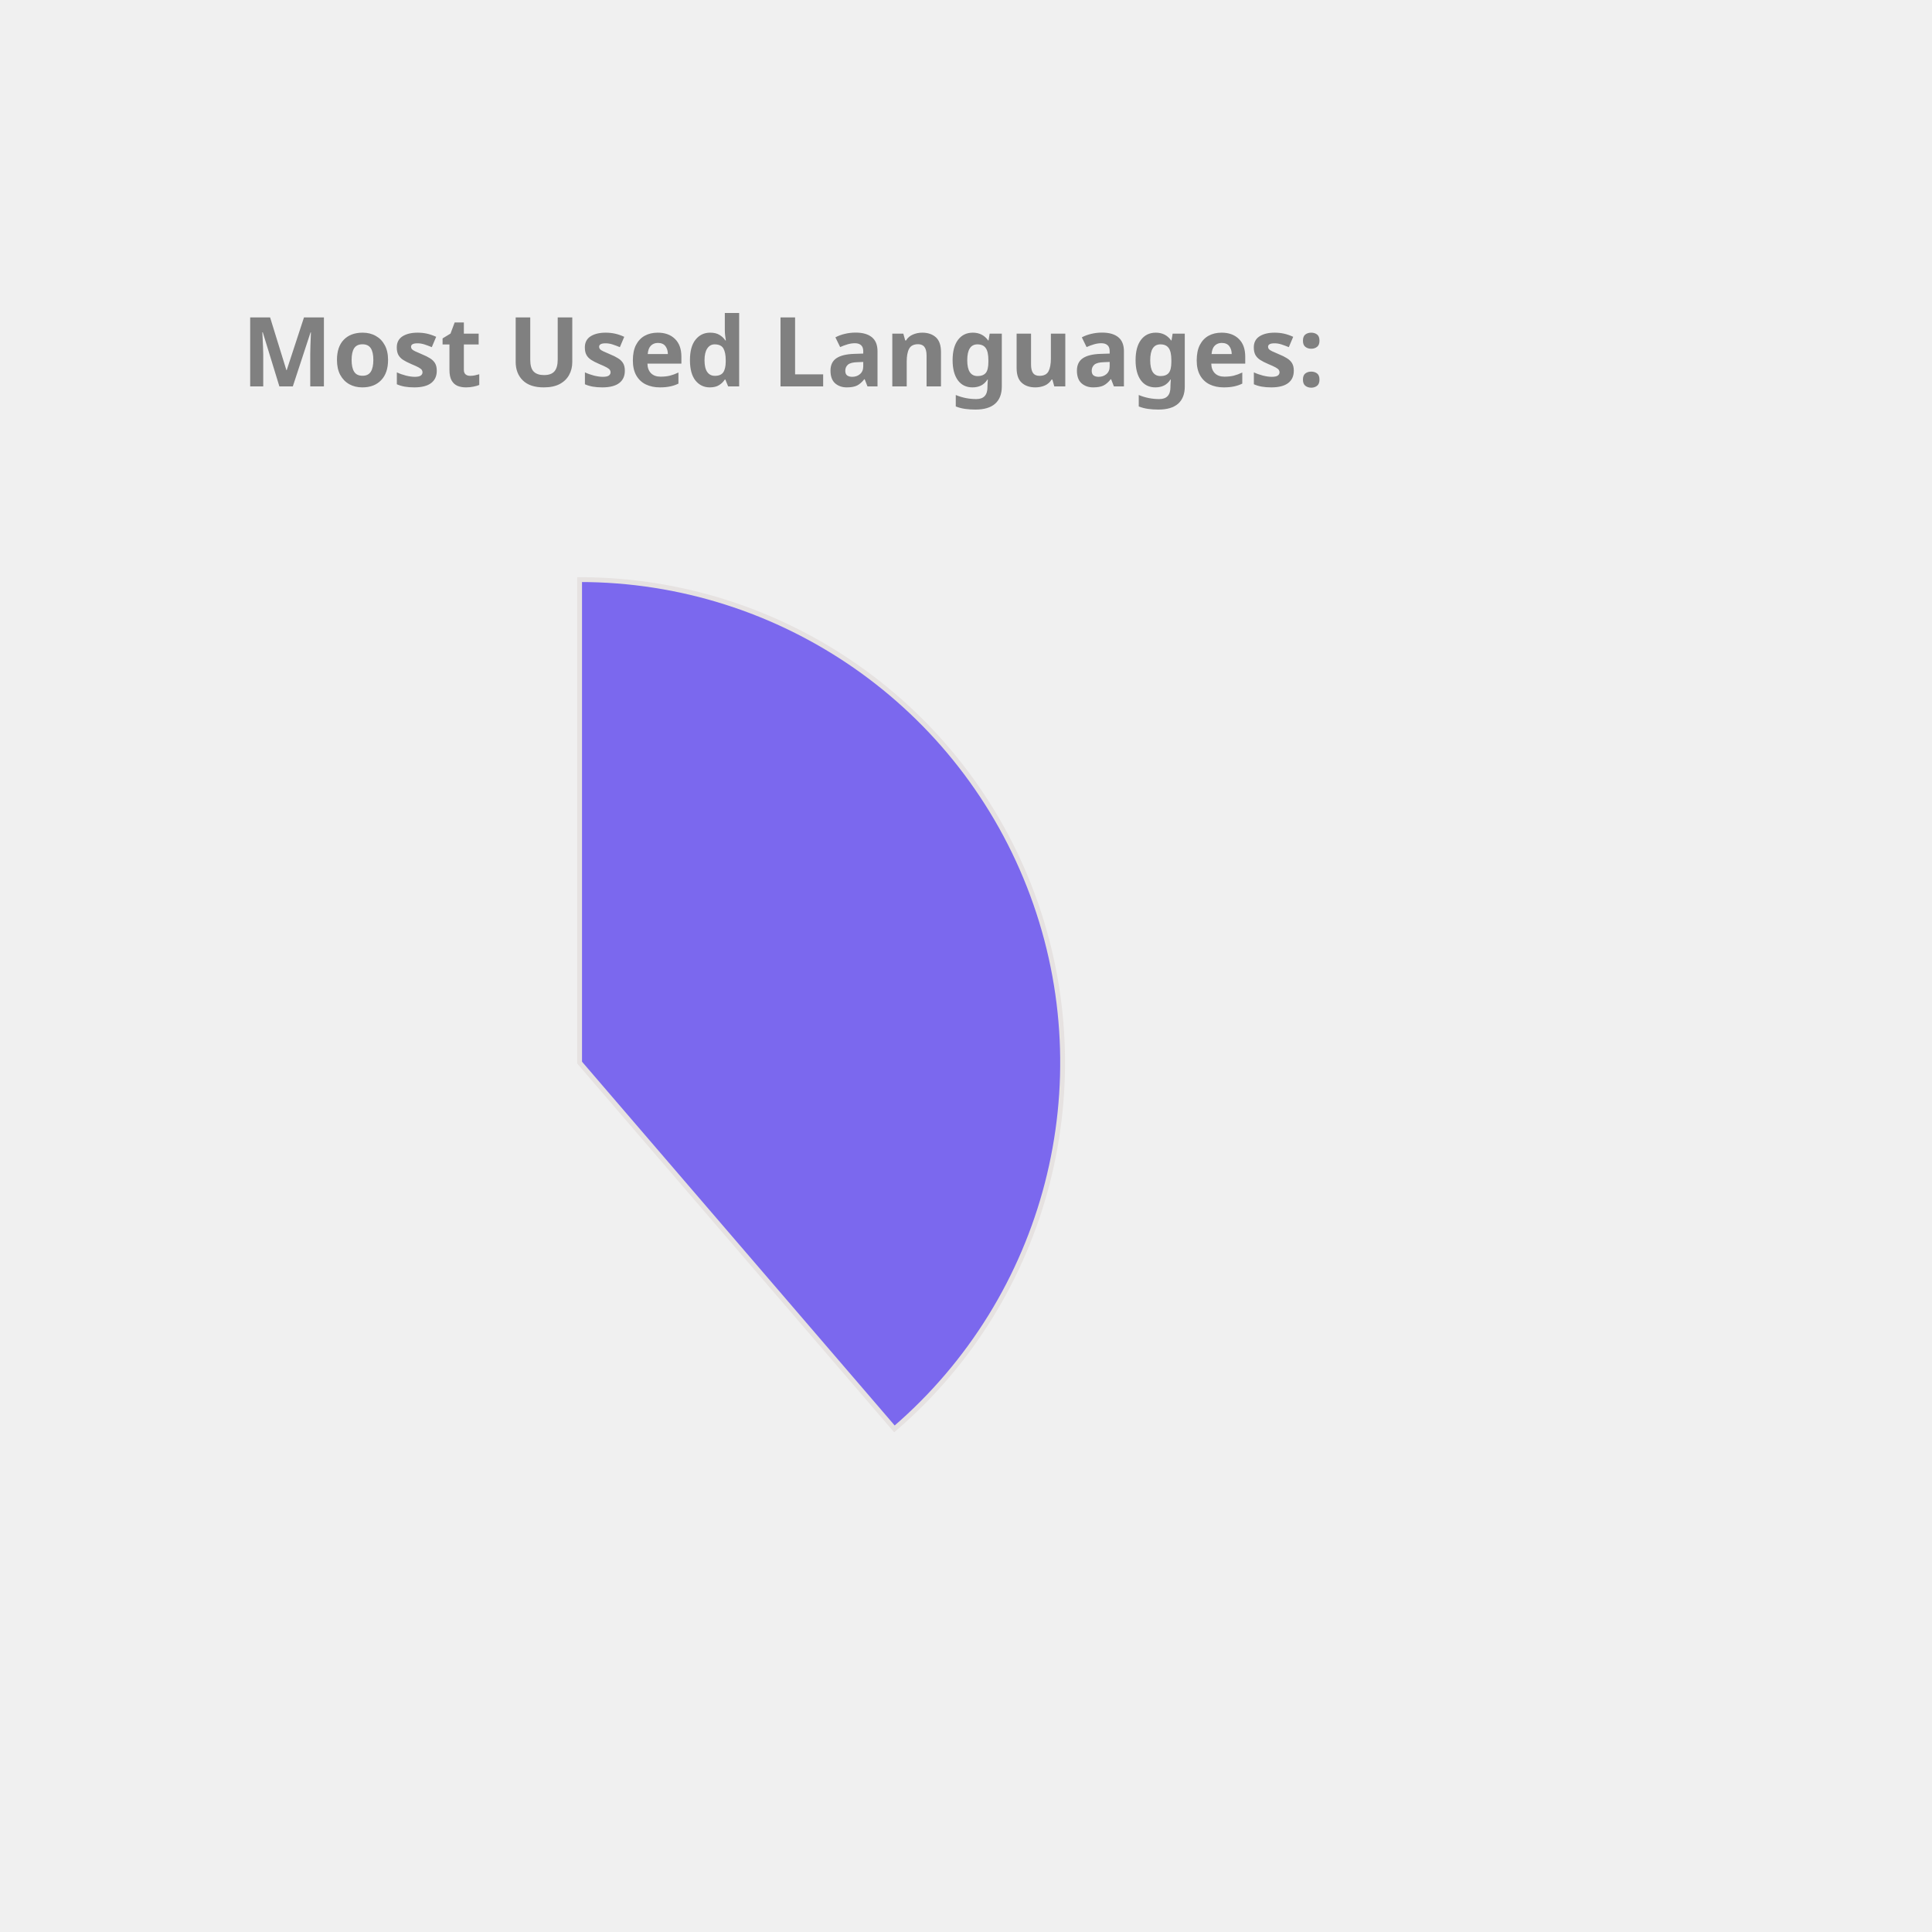
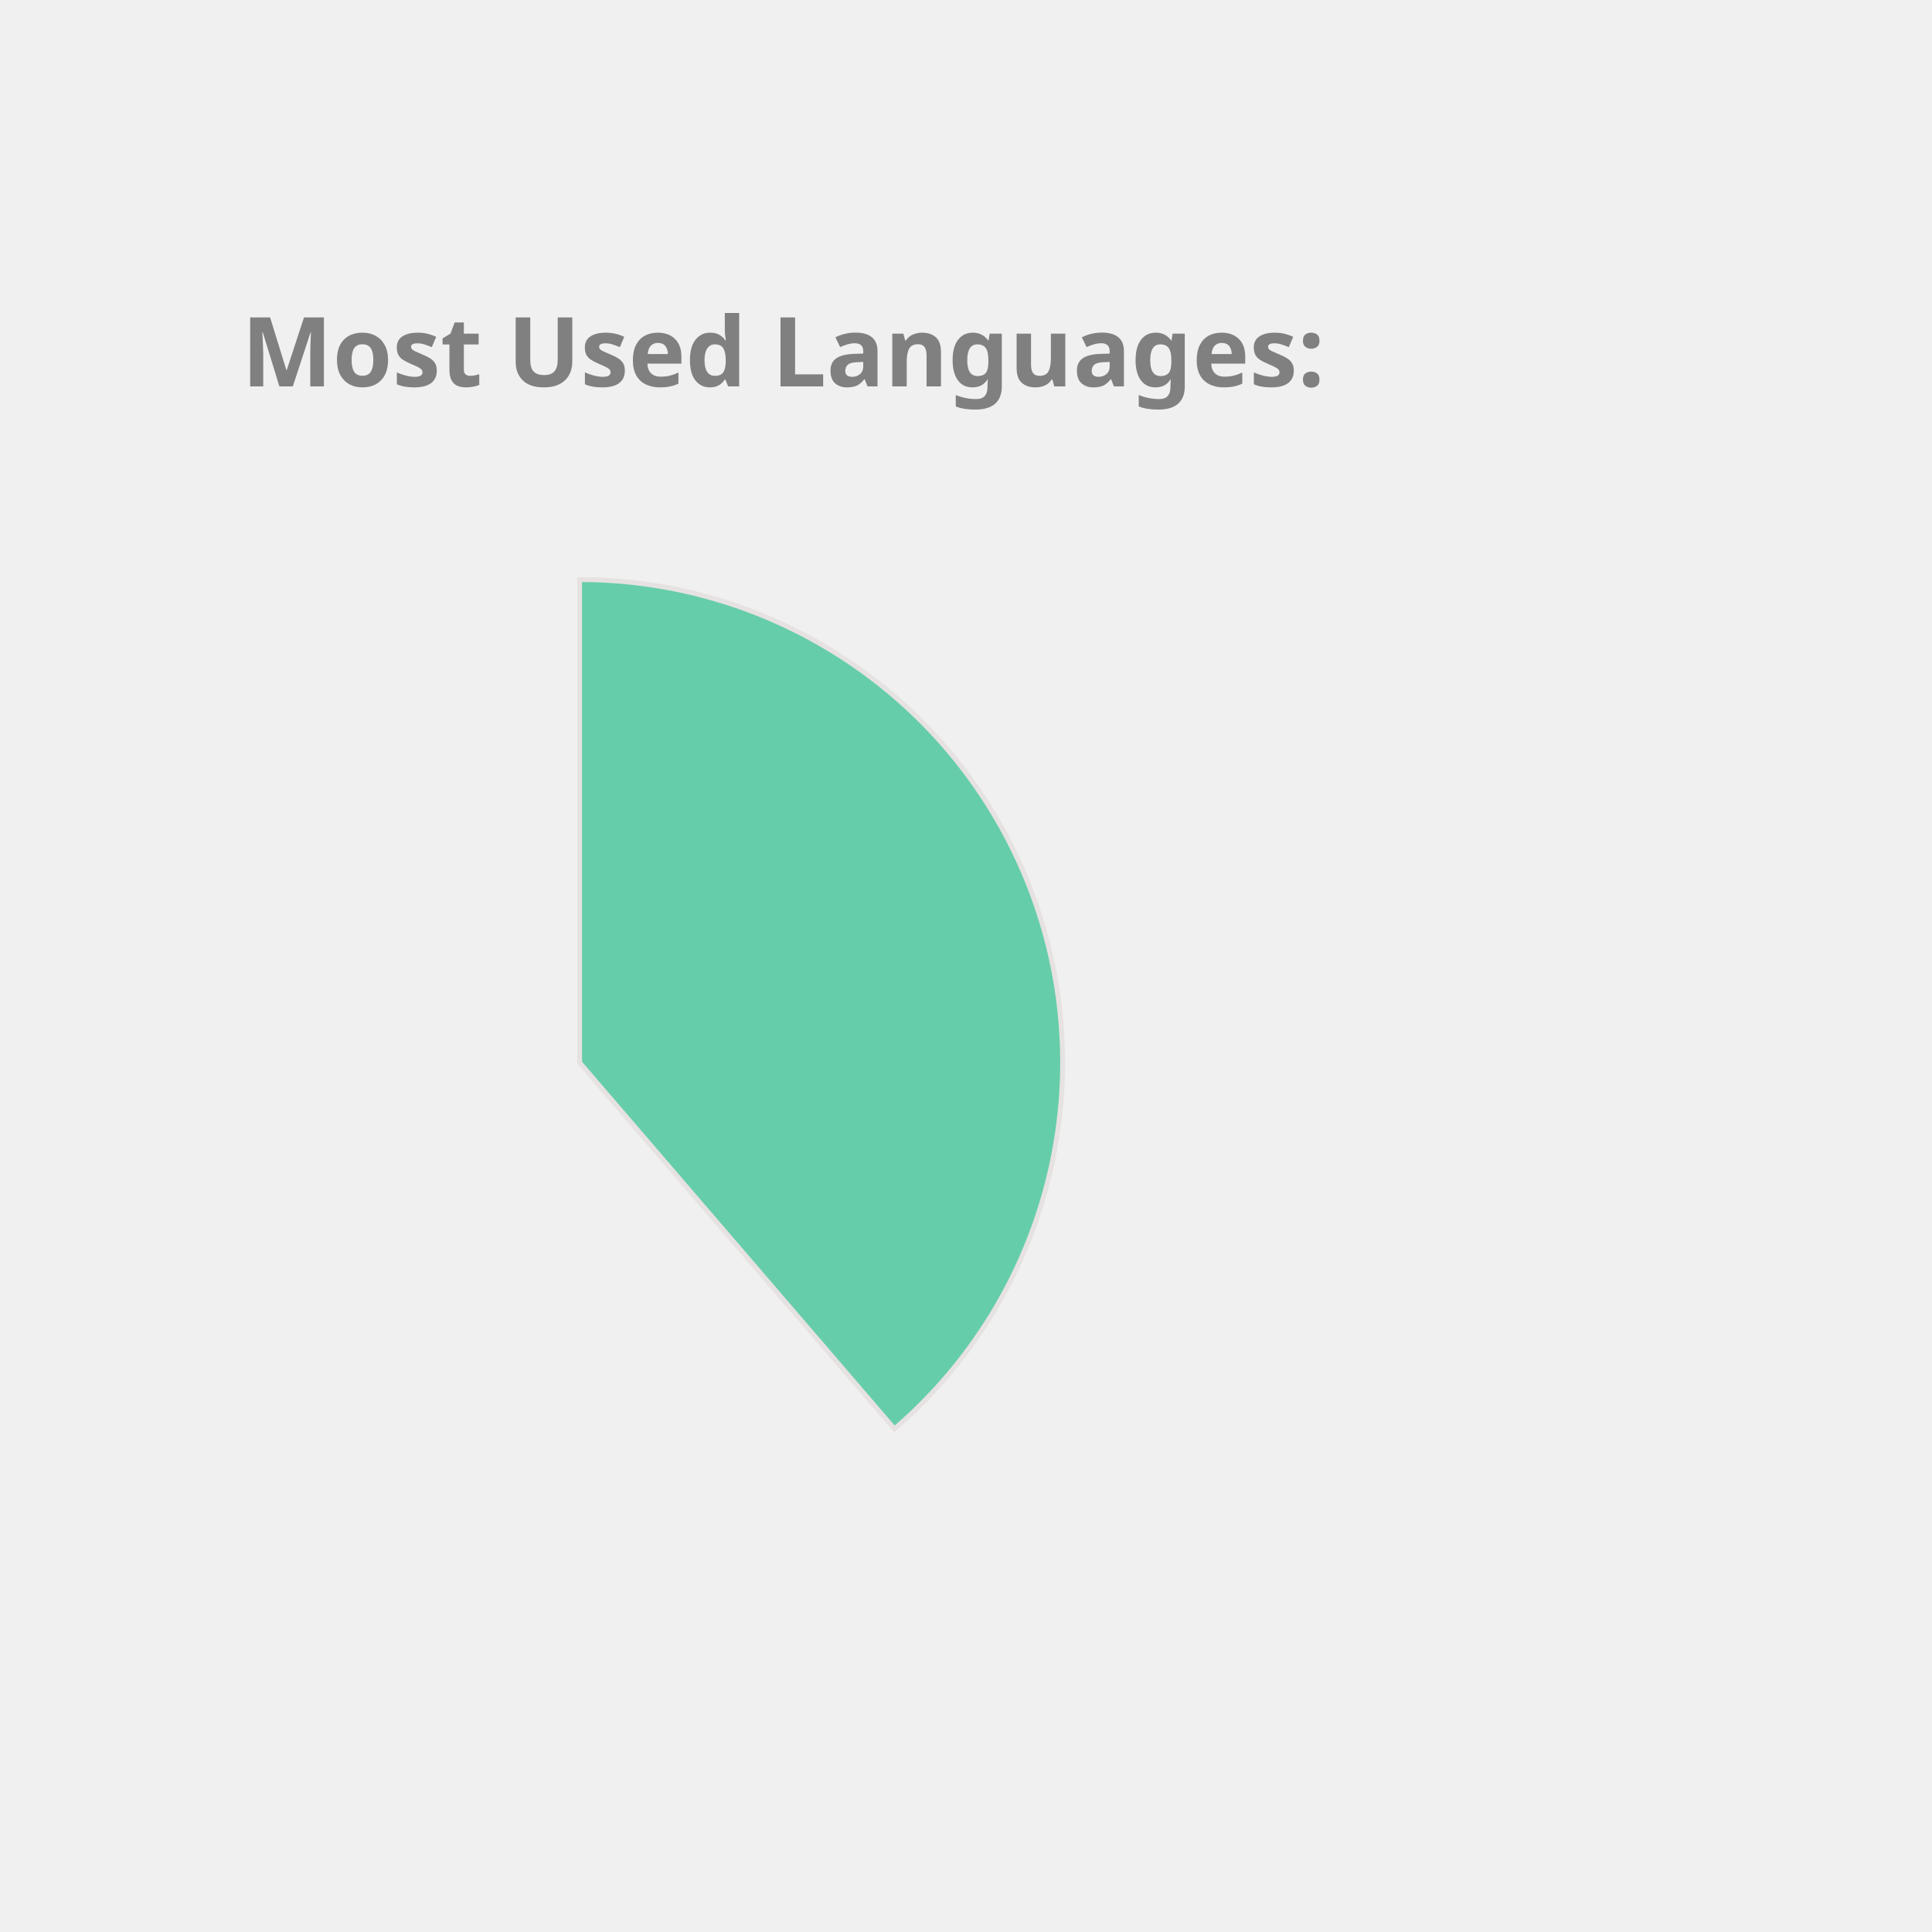
<svg xmlns="http://www.w3.org/2000/svg" height="350px" width="350px" viewBox="0 0 400 400">
  <style> 
        .label {
                font: bold 20px sans-serif;
                color: #404040;
                -webkit-text-stroke: 1px white;
        }

        path {
                stroke: #E6E2E1;
                stroke-width: 1px;
                transform: translate(60px, 100px);
        }

        .path_1 {
                animation: fadeIn 5s linear forwards;
        }

        .path_2 {
                transform: scale(0);
                animation: fadeIn 5s linear forwards 5s;
        }


        
        .path_3 {
                transform: scale(0);
                animation: fadeIn 5s linear forwards 10s;
        }


        .path_4 {
                transform: scale(0);
                animation: fadeIn 5s linear forwards 15s;
        }

        .path_5 {
                transform: scale(0);
                animation: fadeIn 5s linear forwards 20s;
        }

        .path_6 {
                transform: scale(0);
                animation: fadeIn 5s linear forwards 25s;
        }

        .path_7 {
                transform: scale(0);
                animation: fadeIn 5s linear forwards 30s;
        }

        .path_8 {
                transform: scale(0);
                animation: fadeIn 5s linear forwards 35s;
        }

        .path_9 {
                transform: scale(0);
                animation: fadeIn 5s linear forwards 40s;
        }

        .path_10 {
                transform: scale(0);
                animation: fadeIn 5s linear forwards 45s;
        }

        @keyframes fadeIn {
                0% {                        
                        transform: translate(250px, 300px) rotate(0deg) scale(0);
                        
                }
                50% {
                        transform: translate(150px, 220px) rotate(180deg) scale(0.5);
                        
                }
                
                100% {
                        transform: translate(60px, 120px) rotate(360deg) scale(1);
                        
                }
        }
        .txt_1 {
                opacity: 0;
                animation: txtShow 5s linear forwards 0s;
        }

        .txt_2 {
                opacity: 0;
                animation: txtShow 5s linear forwards 5s;
        }

        .txt_3 {
                opacity: 0;
                animation: txtShow 5s linear forwards 10s;
        }

        .txt_4 {
                opacity: 0;
                animation: txtShow 5s linear forwards 15s;
        }

        .txt_5 {
                opacity: 0;
                animation: txtShow 5s linear forwards 20s;
        }

        .txt_6 {
                opacity: 0;
                animation: txtShow 5s linear forwards 25s;
        }

        .txt_7 {
                opacity: 0;
                animation: txtShow 5s linear forwards 30s;
        }

        .txt_8 {
                opacity: 0;
                animation: txtShow 5s linear forwards 35s;
        }

        .txt_9 {
                opacity: 0;
                animation: txtShow 5s linear forwards 40s;
        }

        .txt_10 {
                opacity: 0;
                animation: txtShow 5s linear forwards 45s;
        }

        @keyframes txtShow {
                0% {                        
                        opacity: 0;
                        transform: translate(0px, 0px) scale(0);
                }
                100% {
                        opacity: 1;
                        transform: translate(0px, 0px) scale(1);
                        
                }
        }
</style>
-   <path class="path_1" d="M 60,120 L 60,20 A 100,100 0 0 1 125.183,195.836 Z" fill="MediumSlateBlue" stroke="#fff" stroke-width="2" />
-   <text class="txt_1" x="260" y="150" fill="MediumSlateBlue" stroke="MediumSlateBlue" stroke-width="1">Java</text>
+   <path class="path_1" d="M 60,120 L 60,20 A 100,100 0 0 1 125.183,195.836 Z" fill="MediumAquaMarine" stroke="#fff" stroke-width="2" />
+   <text class="txt_1" x="260" y="150" fill="MediumAquaMarine" stroke="MediumAquaMarine" stroke-width="1">Java</text>
  <path class="path_2" d="M 60,120 L 125.183,195.836 A 100,100 0 0 1 -20.531,179.286 Z" fill="SteelBlue" stroke="#fff" stroke-width="2" />
  <text class="txt_2" x="260" y="170" fill="SteelBlue" stroke="SteelBlue" stroke-width="1">TypeScript</text>
-   <path class="path_3" d="M 60,120 L -20.531,179.286 A 100,100 0 0 1 -27.631,71.825 Z" fill="RoyalBlue" stroke="#fff" stroke-width="2" />
-   <text class="txt_3" x="260" y="190" fill="RoyalBlue" stroke="RoyalBlue" stroke-width="1">JavaScript</text>
-   <path class="path_4" d="M 60,120 L -27.631,71.825 A 100,100 0 0 1 -10.265,48.846 Z" fill="MediumAquaMarine" stroke="#fff" stroke-width="2" />
-   <text class="txt_4" x="260" y="210" fill="MediumAquaMarine" stroke="MediumAquaMarine" stroke-width="1">HTML</text>
-   <path class="path_5" d="M 60,120 L -10.265,48.846 A 100,100 0 0 1 11.825,32.369 Z" fill="Orange" stroke="#fff" stroke-width="2" />
-   <text class="txt_5" x="260" y="230" fill="Orange" stroke="Orange" stroke-width="1">Sass</text>
-   <path class="path_6" d="M 60,120 L 11.825,32.369 A 100,100 0 0 1 32.705,23.797 Z" fill="DodgerBlue" stroke="#fff" stroke-width="2" />
-   <text class="txt_6" x="260" y="250" fill="DodgerBlue" stroke="DodgerBlue" stroke-width="1">CSS</text>
-   <path class="path_7" d="M 60,120 L 32.705,23.797 A 100,100 0 0 1 42.498,21.544 Z" fill="RosyBrown" stroke="#fff" stroke-width="2" />
-   <text class="txt_7" x="260" y="270" fill="RosyBrown" stroke="RosyBrown" stroke-width="1">Python</text>
-   <path class="path_8" d="M 60,120 L 42.498,21.544 A 100,100 0 0 1 51.841,20.333 Z" fill="MediumTurquoise" stroke="#fff" stroke-width="2" />
-   <text class="txt_8" x="260" y="290" fill="MediumTurquoise" stroke="MediumTurquoise" stroke-width="1">Batchfile</text>
+   <path class="path_3" d="M 60,120 L -20.531,179.286 A 100,100 0 0 1 -27.631,71.825 Z" fill="Crimson" stroke="#fff" stroke-width="2" />
+   <text class="txt_3" x="260" y="190" fill="Crimson" stroke="Crimson" stroke-width="1">JavaScript</text>
+   <path class="path_4" d="M 60,120 L -27.631,71.825 A 100,100 0 0 1 -10.265,48.846 Z" fill="Coral" stroke="#fff" stroke-width="2" />
+   <text class="txt_4" x="260" y="210" fill="Coral" stroke="Coral" stroke-width="1">HTML</text>
+   <path class="path_5" d="M 60,120 L -10.265,48.846 A 100,100 0 0 1 11.825,32.369 Z" fill="RosyBrown" stroke="#fff" stroke-width="2" />
+   <text class="txt_5" x="260" y="230" fill="RosyBrown" stroke="RosyBrown" stroke-width="1">Sass</text>
+   <path class="path_6" d="M 60,120 L 11.825,32.369 A 100,100 0 0 1 32.705,23.797 Z" fill="CornflowerBlue" stroke="#fff" stroke-width="2" />
+   <text class="txt_6" x="260" y="250" fill="CornflowerBlue" stroke="CornflowerBlue" stroke-width="1">CSS</text>
+   <path class="path_7" d="M 60,120 L 32.705,23.797 A 100,100 0 0 1 42.498,21.544 Z" fill="Chocolate" stroke="#fff" stroke-width="2" />
+   <text class="txt_7" x="260" y="270" fill="Chocolate" stroke="Chocolate" stroke-width="1">Python</text>
+   <path class="path_8" d="M 60,120 L 42.498,21.544 A 100,100 0 0 1 51.841,20.333 Z" fill="DodgerBlue" stroke="#fff" stroke-width="2" />
+   <text class="txt_8" x="260" y="290" fill="DodgerBlue" stroke="DodgerBlue" stroke-width="1">Batchfile</text>
  <path class="path_9" d="M 60,120 L 51.841,20.333 A 100,100 0 0 1 56.231,20.071 Z" fill="Gold" stroke="#fff" stroke-width="2" />
  <text class="txt_9" x="260" y="310" fill="Gold" stroke="Gold" stroke-width="1">Mustache</text>
-   <path class="path_10" d="M 60,120 L 56.231,20.071 A 100,100 0 0 1 58.743,20.008 Z" fill="LightSeaGreen" stroke="#fff" stroke-width="2" />
-   <text class="txt_10" x="260" y="330" fill="LightSeaGreen" stroke="LightSeaGreen" stroke-width="1">SCSS</text>
+   <path class="path_10" d="M 60,120 L 56.231,20.071 A 100,100 0 0 1 58.743,20.008 Z" fill="IndianRed" stroke="#fff" stroke-width="2" />
+   <text class="txt_10" x="260" y="330" fill="IndianRed" stroke="IndianRed" stroke-width="1">SCSS</text>
  <g class="label">
    <text x="50" y="80" fill="grey">Most Used Languages:</text>
  </g>
</svg>
